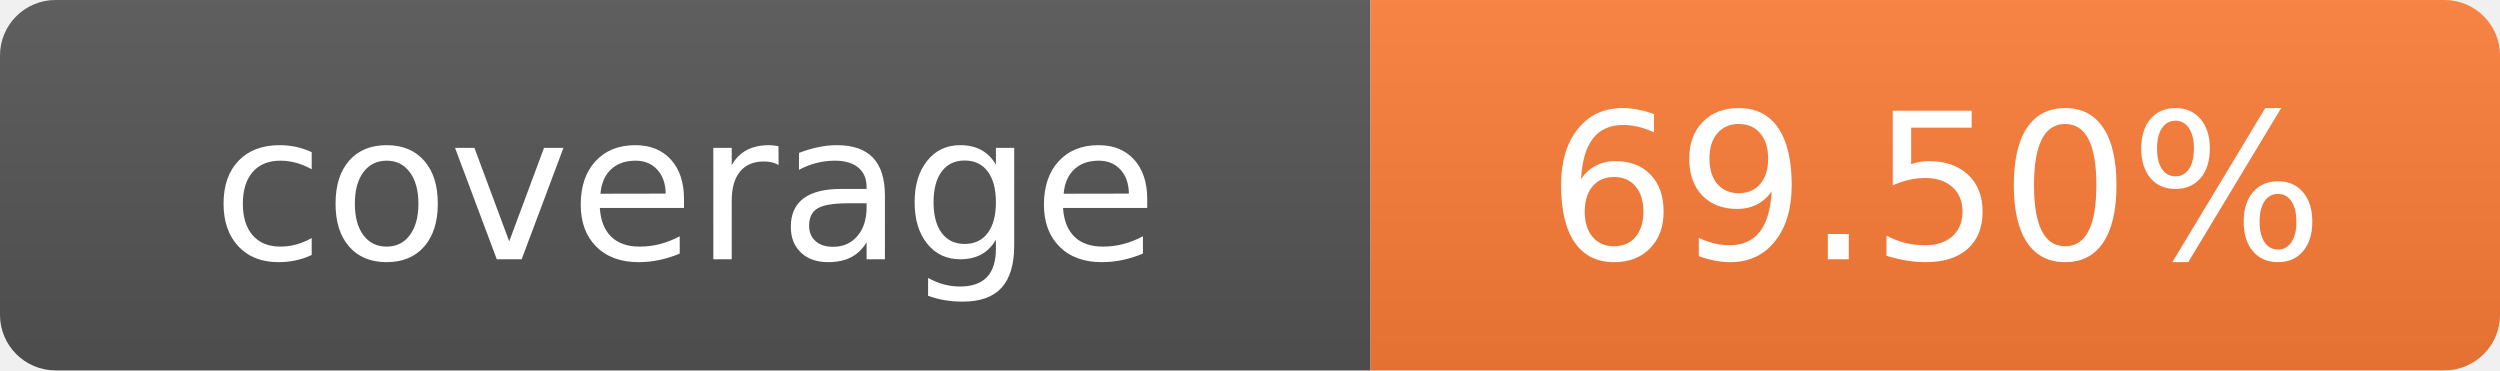
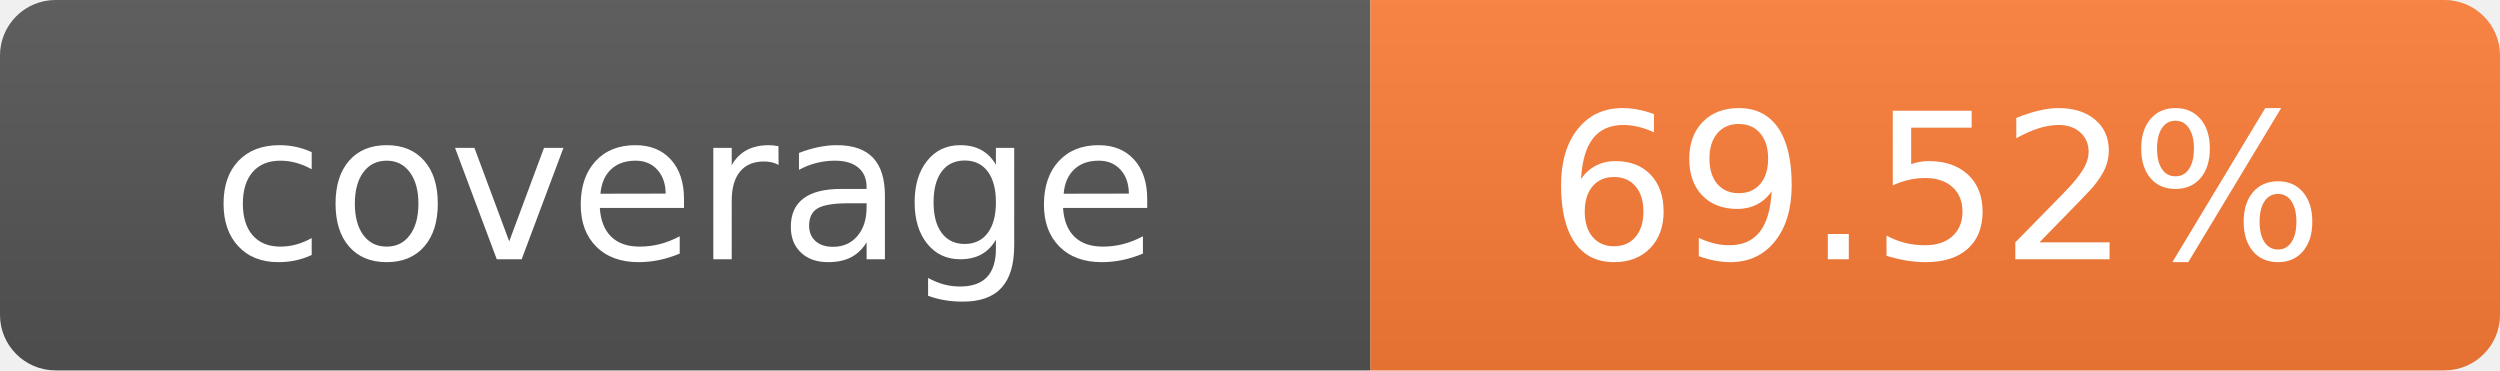
- <svg xmlns="http://www.w3.org/2000/svg" width="135" height="20" role="img" aria-label="coverage: 69.50%">
+ <svg xmlns="http://www.w3.org/2000/svg" width="135" height="20" role="img" aria-label="coverage: 69.52%">
  <linearGradient id="s" x2="0" y2="100%">
    <stop offset="0" stop-color="#bbb" stop-opacity=".1" />
    <stop offset="1" stop-opacity=".1" />
  </linearGradient>
  <clipPath id="r">
    <rect width="135" height="20" rx="3" fill="#fff" />
  </clipPath>
  <g clip-path="url(#r)">
    <rect width="74" height="20" fill="#555" />
    <rect x="74" width="61" height="20" fill="#fe7d37" />
    <rect width="135" height="20" fill="url(#s)" />
  </g>
  <g fill="#fff" text-anchor="middle" font-family="Verdana,Geneva,DejaVu Sans,sans-serif" text-rendering="geometricPrecision" font-size="110">
    <text x="370" y="140" transform="scale(.1)">coverage</text>
-     <text x="1045" y="140" transform="scale(.1)">69.50%</text>
+     <text x="1045" y="140" transform="scale(.1)">69.52%</text>
  </g>
</svg>
